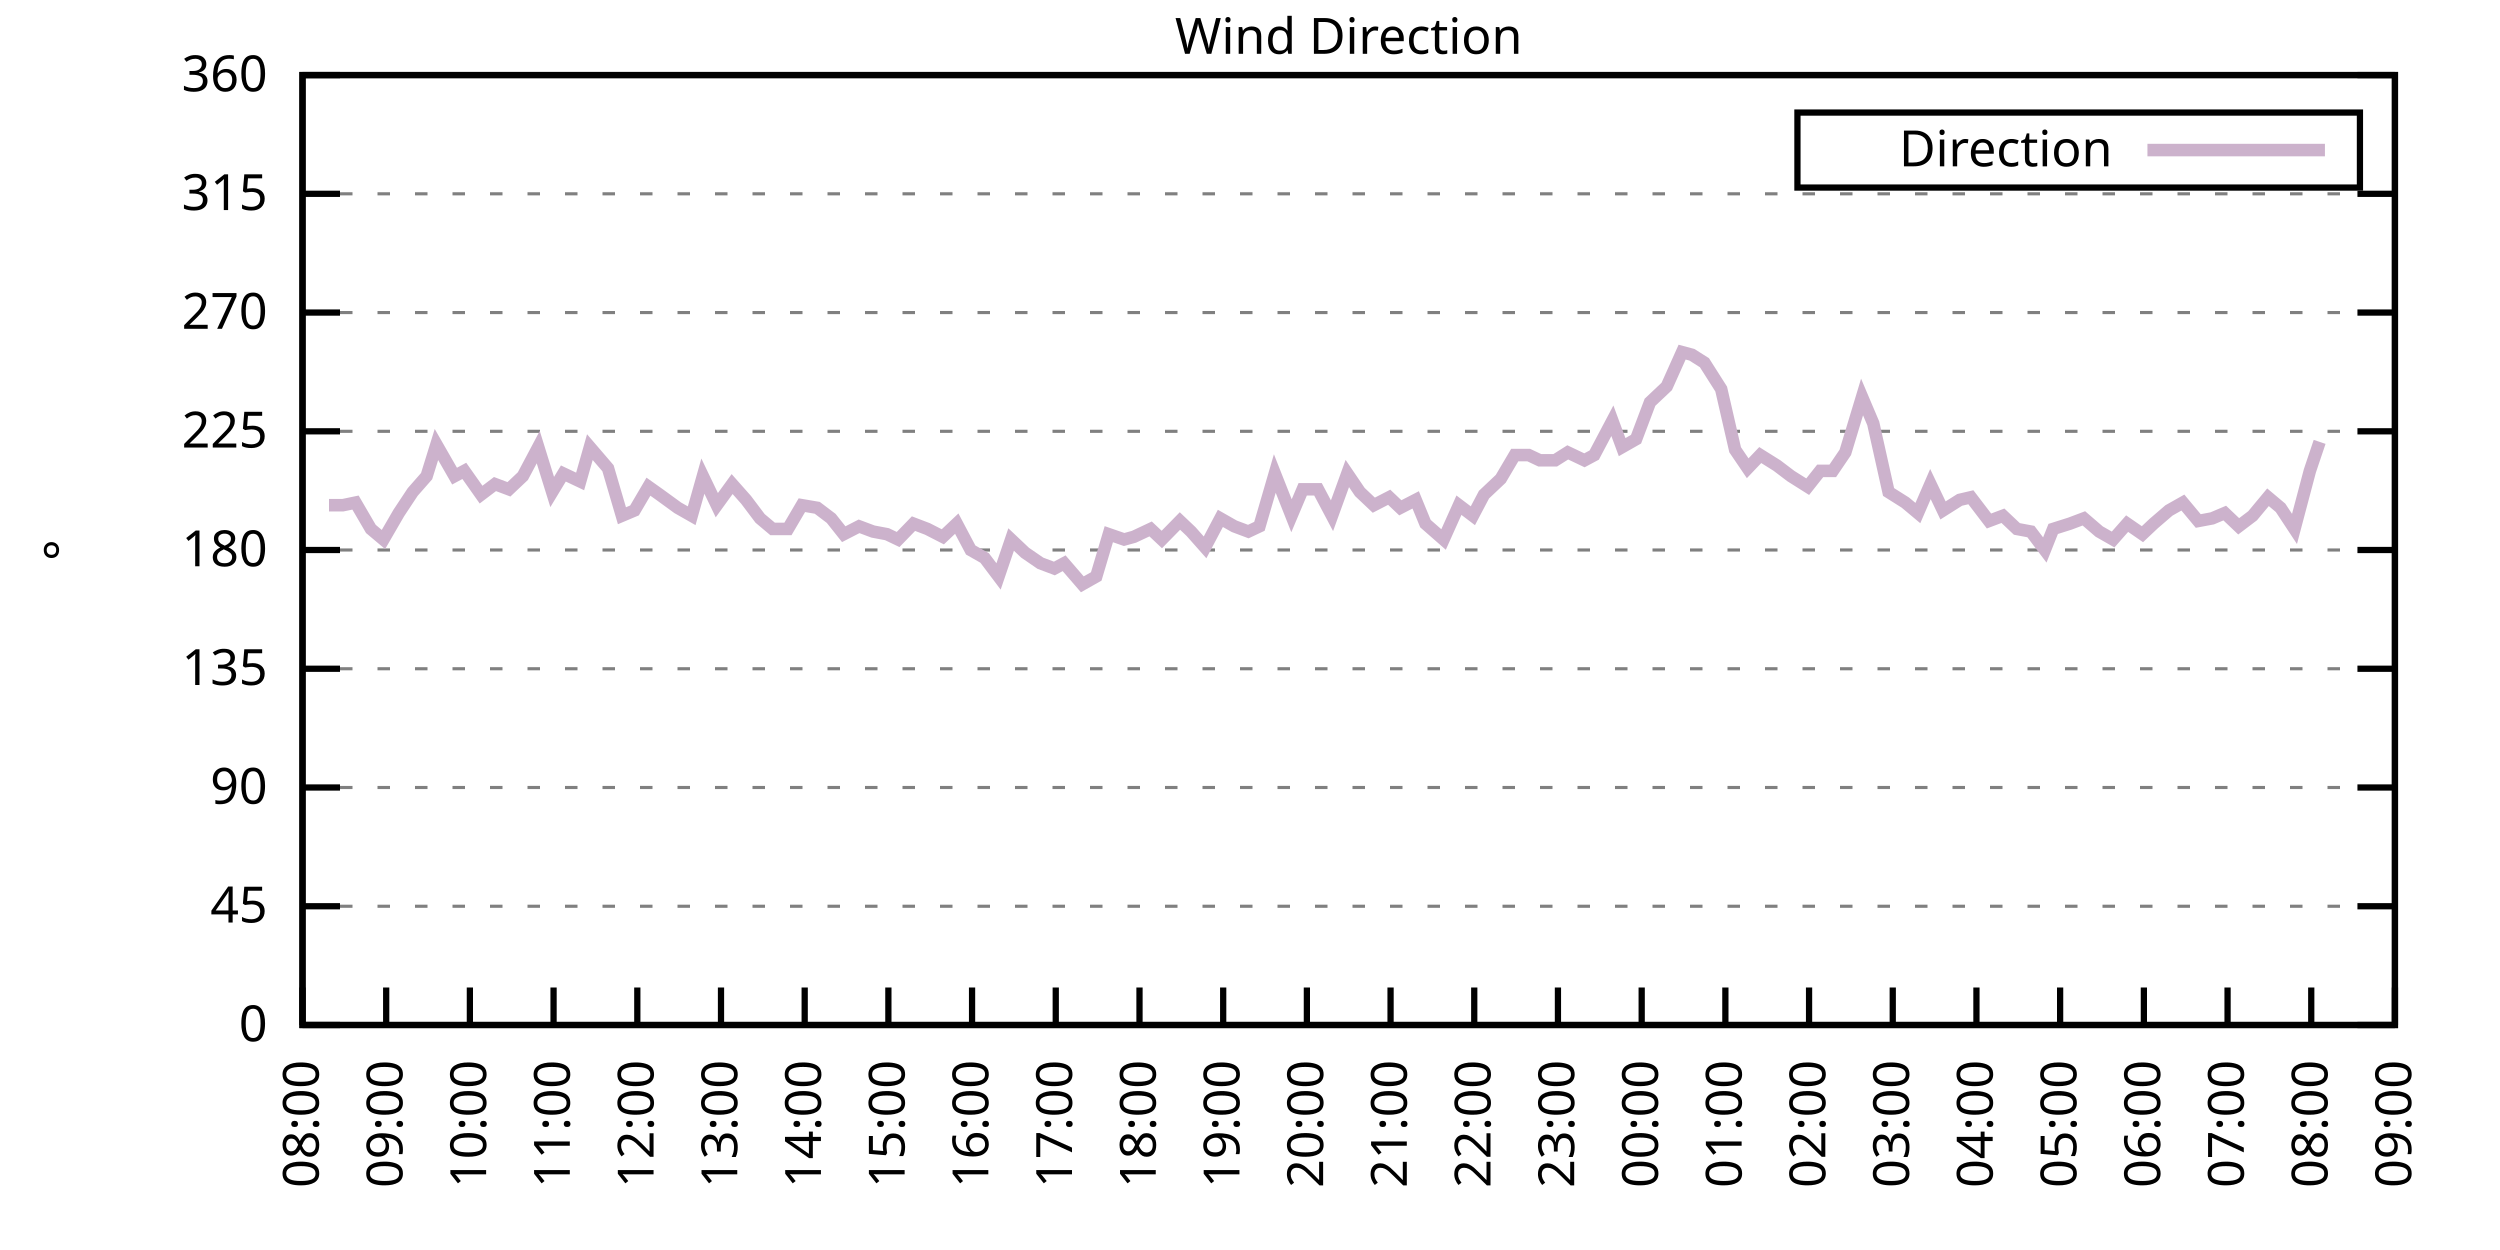
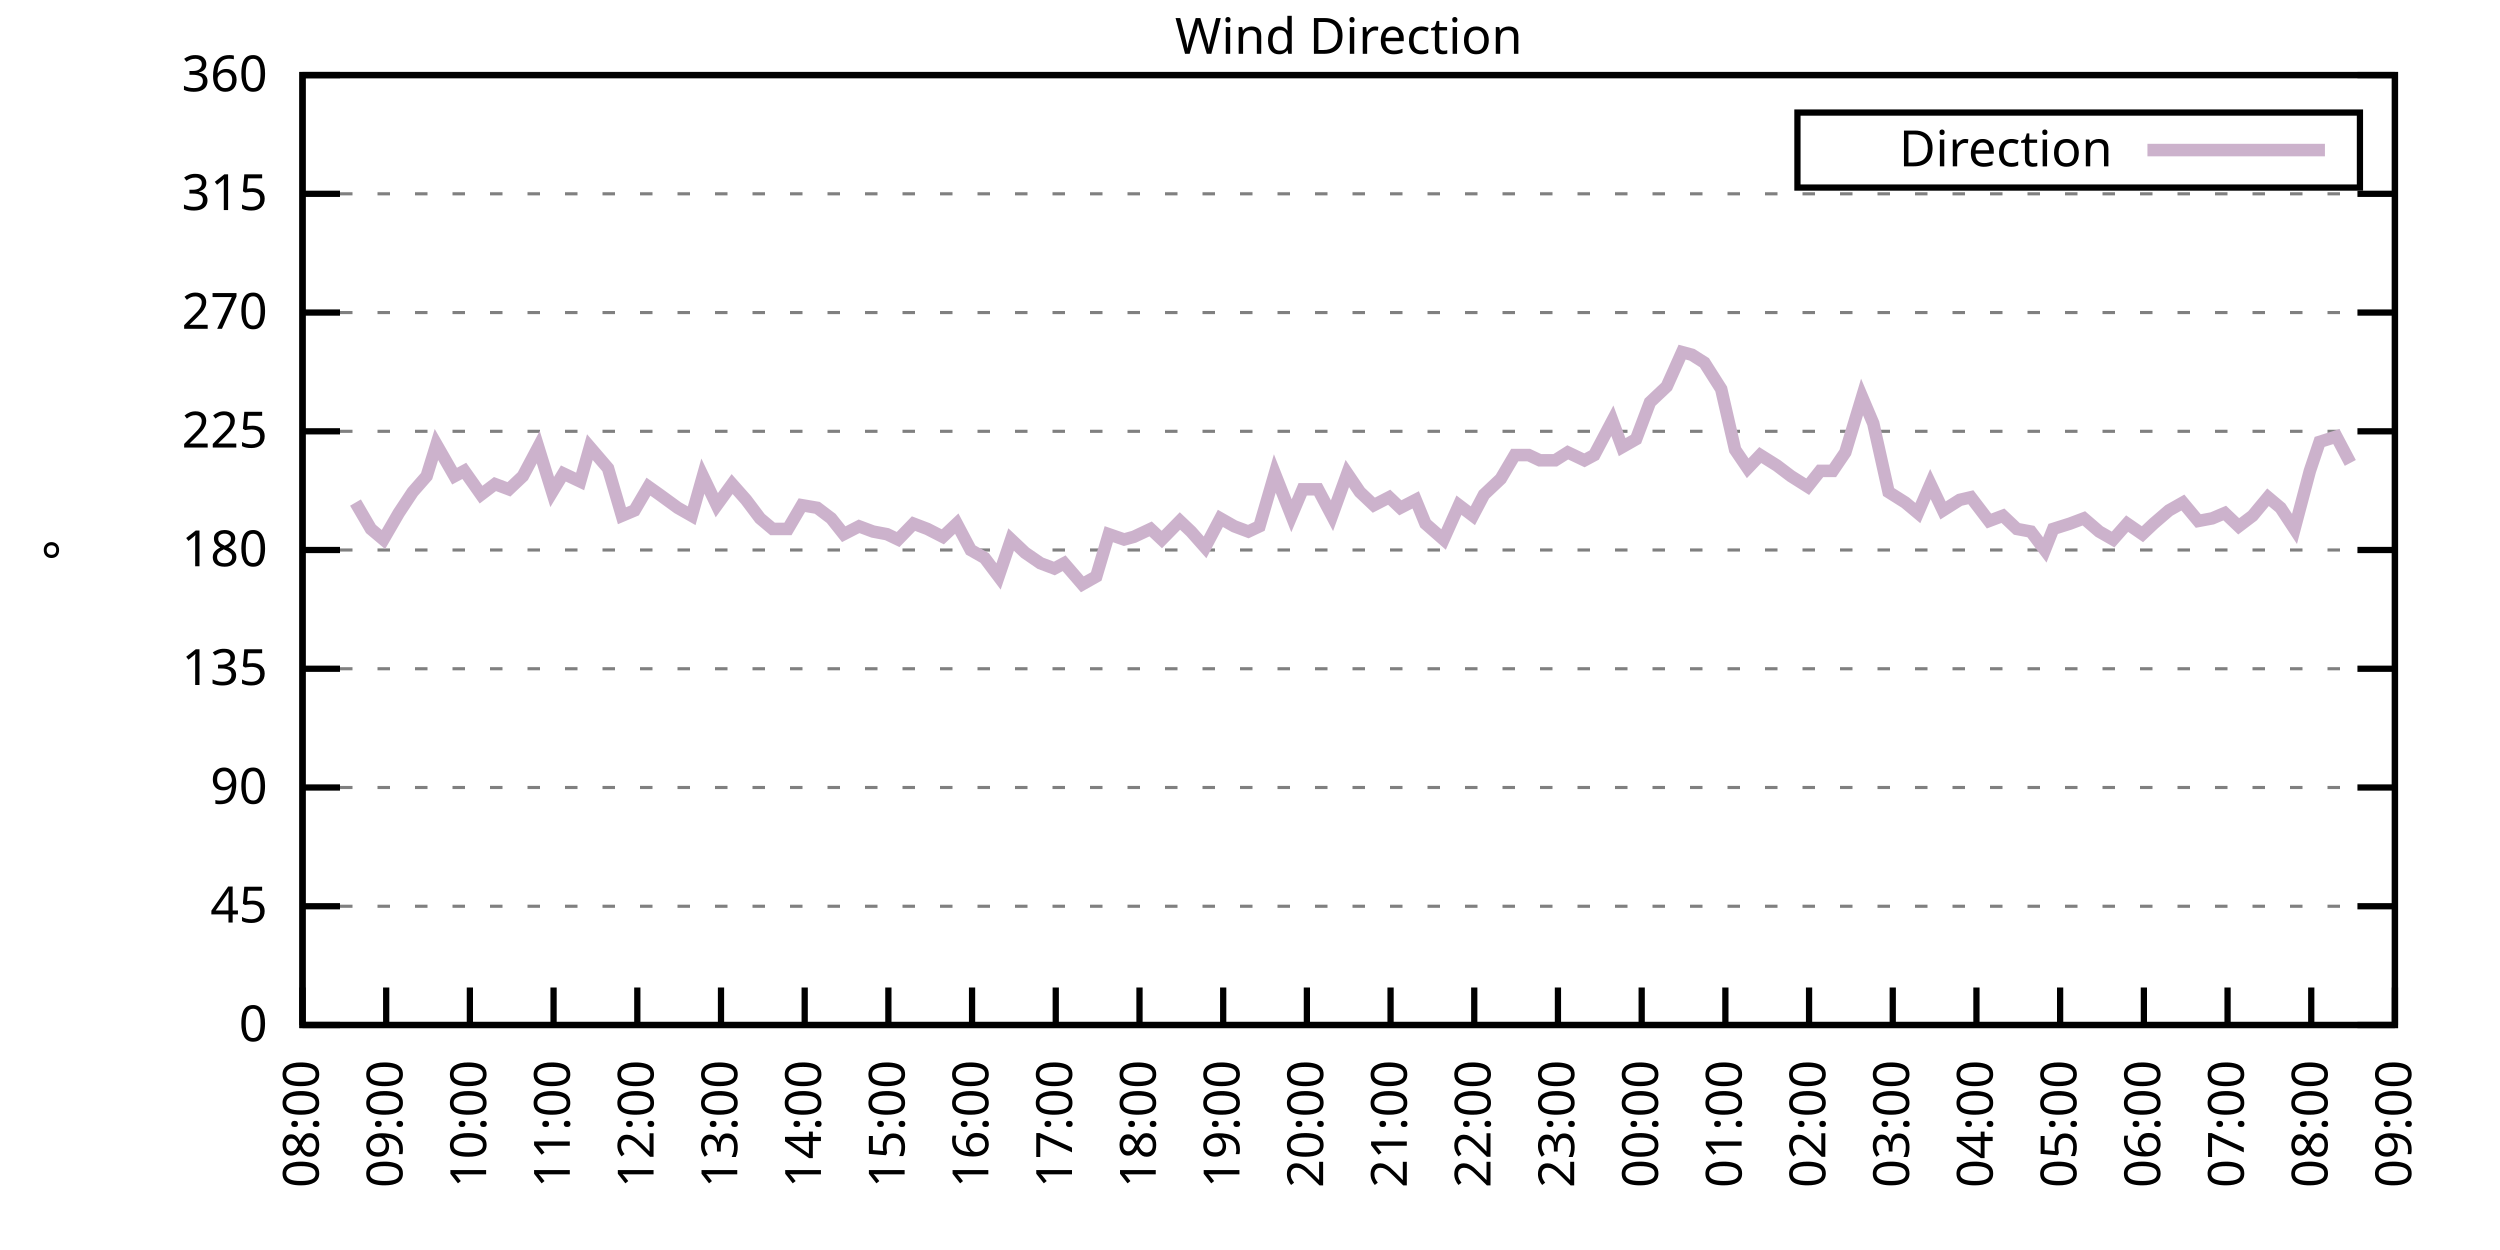
<svg xmlns="http://www.w3.org/2000/svg" xmlns:xlink="http://www.w3.org/1999/xlink" width="400" height="200" viewBox="0 0 400 200">
  <g id="gnuplot_canvas">
    <rect x="0" y="0" width="400" height="200" fill="none" />
    <defs>
      <circle id="gpDot" r="0.5" stroke-width="0.5" stroke="currentColor" />
      <path id="gpPt0" stroke-width="0.333" stroke="currentColor" d="M-1,0 h2 M0,-1 v2" />
      <path id="gpPt1" stroke-width="0.333" stroke="currentColor" d="M-1,-1 L1,1 M1,-1 L-1,1" />
      <path id="gpPt2" stroke-width="0.333" stroke="currentColor" d="M-1,0 L1,0 M0,-1 L0,1 M-1,-1 L1,1 M-1,1 L1,-1" />
      <rect id="gpPt3" stroke-width="0.333" stroke="currentColor" x="-1" y="-1" width="2" height="2" />
      <rect id="gpPt4" stroke-width="0.333" stroke="currentColor" fill="currentColor" x="-1" y="-1" width="2" height="2" />
      <circle id="gpPt5" stroke-width="0.333" stroke="currentColor" cx="0" cy="0" r="1" />
      <use xlink:href="#gpPt5" id="gpPt6" fill="currentColor" stroke="none" />
      <path id="gpPt7" stroke-width="0.333" stroke="currentColor" d="M0,-1.33 L-1.33,0.67 L1.33,0.67 z" />
      <use xlink:href="#gpPt7" id="gpPt8" fill="currentColor" stroke="none" />
      <use xlink:href="#gpPt7" id="gpPt9" stroke="currentColor" transform="rotate(180)" />
      <use xlink:href="#gpPt9" id="gpPt10" fill="currentColor" stroke="none" />
      <use xlink:href="#gpPt3" id="gpPt11" stroke="currentColor" transform="rotate(45)" />
      <use xlink:href="#gpPt11" id="gpPt12" fill="currentColor" stroke="none" />
      <path id="gpPt13" stroke-width="0.333" stroke="currentColor" d="M0,1.330 L1.265,0.411 L0.782,-1.067 L-0.782,-1.076 L-1.265,0.411 z" />
      <use xlink:href="#gpPt13" id="gpPt14" fill="currentColor" stroke="none" />
      <filter id="textbox" filterUnits="objectBoundingBox" x="0" y="0" height="1" width="1">
        <feFlood flood-color="white" flood-opacity="1" result="bgnd" />
        <feComposite in="SourceGraphic" in2="bgnd" operator="atop" />
      </filter>
      <filter id="greybox" filterUnits="objectBoundingBox" x="0" y="0" height="1" width="1">
        <feFlood flood-color="lightgrey" flood-opacity="1" result="grey" />
        <feComposite in="SourceGraphic" in2="grey" operator="atop" />
      </filter>
    </defs>
    <g fill="none" color="white" stroke="currentColor" stroke-width="1.00" stroke-linecap="butt" stroke-linejoin="miter">
</g>
    <g fill="none" color="black" stroke="currentColor" stroke-width="1.00" stroke-linecap="butt" stroke-linejoin="miter">
      <g stroke="none" shape-rendering="crispEdges">
        <polygon fill="rgb(255, 255, 255)" points="48.40,164.00 383.18,164.00 383.18,12.02 48.40,12.02 " />
      </g>
    </g>
    <g fill="none" color="black" stroke="currentColor" stroke-width="1.00" stroke-linecap="butt" stroke-linejoin="miter">
</g>
    <g fill="none" color="black" stroke="black" stroke-width="0.50" stroke-linecap="butt" stroke-linejoin="miter">
</g>
    <g fill="none" color="gray" stroke="currentColor" stroke-width="0.50" stroke-linecap="butt" stroke-linejoin="miter">
      <path stroke="gray" stroke-dasharray="2,4" class="gridline" d="M48.40,164.00 L383.19,164.00  " />
    </g>
    <g fill="none" color="gray" stroke="gray" stroke-width="1.00" stroke-linecap="butt" stroke-linejoin="miter">
</g>
    <g fill="none" color="black" stroke="currentColor" stroke-width="1.00" stroke-linecap="butt" stroke-linejoin="miter">
      <path stroke="black" d="M48.40,164.00 L54.40,164.00 M383.19,164.00 L377.19,164.00  " />
      <g transform="translate(42.80,166.60)" stroke="none" fill="black" font-family="Sans" font-size="8.00" text-anchor="end">
        <text>
          <tspan font-family="Sans"> 0</tspan>
        </text>
      </g>
    </g>
    <g fill="none" color="black" stroke="currentColor" stroke-width="1.00" stroke-linecap="butt" stroke-linejoin="miter">
</g>
    <g fill="none" color="black" stroke="black" stroke-width="0.50" stroke-linecap="butt" stroke-linejoin="miter">
</g>
    <g fill="none" color="gray" stroke="currentColor" stroke-width="0.50" stroke-linecap="butt" stroke-linejoin="miter">
      <path stroke="gray" stroke-dasharray="2,4" class="gridline" d="M48.40,145.00 L383.19,145.00  " />
    </g>
    <g fill="none" color="gray" stroke="gray" stroke-width="1.00" stroke-linecap="butt" stroke-linejoin="miter">
</g>
    <g fill="none" color="black" stroke="currentColor" stroke-width="1.00" stroke-linecap="butt" stroke-linejoin="miter">
      <path stroke="black" d="M48.40,145.00 L54.40,145.00 M383.19,145.00 L377.19,145.00  " />
      <g transform="translate(42.80,147.60)" stroke="none" fill="black" font-family="Sans" font-size="8.00" text-anchor="end">
        <text>
          <tspan font-family="Sans"> 45</tspan>
        </text>
      </g>
    </g>
    <g fill="none" color="black" stroke="currentColor" stroke-width="1.00" stroke-linecap="butt" stroke-linejoin="miter">
</g>
    <g fill="none" color="black" stroke="black" stroke-width="0.50" stroke-linecap="butt" stroke-linejoin="miter">
</g>
    <g fill="none" color="gray" stroke="currentColor" stroke-width="0.50" stroke-linecap="butt" stroke-linejoin="miter">
      <path stroke="gray" stroke-dasharray="2,4" class="gridline" d="M48.40,126.00 L383.19,126.00  " />
    </g>
    <g fill="none" color="gray" stroke="gray" stroke-width="1.00" stroke-linecap="butt" stroke-linejoin="miter">
</g>
    <g fill="none" color="black" stroke="currentColor" stroke-width="1.00" stroke-linecap="butt" stroke-linejoin="miter">
      <path stroke="black" d="M48.40,126.00 L54.40,126.00 M383.19,126.00 L377.19,126.00  " />
      <g transform="translate(42.80,128.60)" stroke="none" fill="black" font-family="Sans" font-size="8.00" text-anchor="end">
        <text>
          <tspan font-family="Sans"> 90</tspan>
        </text>
      </g>
    </g>
    <g fill="none" color="black" stroke="currentColor" stroke-width="1.00" stroke-linecap="butt" stroke-linejoin="miter">
</g>
    <g fill="none" color="black" stroke="black" stroke-width="0.50" stroke-linecap="butt" stroke-linejoin="miter">
</g>
    <g fill="none" color="gray" stroke="currentColor" stroke-width="0.50" stroke-linecap="butt" stroke-linejoin="miter">
      <path stroke="gray" stroke-dasharray="2,4" class="gridline" d="M48.40,107.00 L383.19,107.00  " />
    </g>
    <g fill="none" color="gray" stroke="gray" stroke-width="1.00" stroke-linecap="butt" stroke-linejoin="miter">
</g>
    <g fill="none" color="black" stroke="currentColor" stroke-width="1.00" stroke-linecap="butt" stroke-linejoin="miter">
      <path stroke="black" d="M48.40,107.00 L54.40,107.00 M383.19,107.00 L377.19,107.00  " />
      <g transform="translate(42.80,109.60)" stroke="none" fill="black" font-family="Sans" font-size="8.00" text-anchor="end">
        <text>
          <tspan font-family="Sans"> 135</tspan>
        </text>
      </g>
    </g>
    <g fill="none" color="black" stroke="currentColor" stroke-width="1.00" stroke-linecap="butt" stroke-linejoin="miter">
</g>
    <g fill="none" color="black" stroke="black" stroke-width="0.50" stroke-linecap="butt" stroke-linejoin="miter">
</g>
    <g fill="none" color="gray" stroke="currentColor" stroke-width="0.50" stroke-linecap="butt" stroke-linejoin="miter">
      <path stroke="gray" stroke-dasharray="2,4" class="gridline" d="M48.40,88.00 L383.19,88.00  " />
    </g>
    <g fill="none" color="gray" stroke="gray" stroke-width="1.00" stroke-linecap="butt" stroke-linejoin="miter">
</g>
    <g fill="none" color="black" stroke="currentColor" stroke-width="1.00" stroke-linecap="butt" stroke-linejoin="miter">
      <path stroke="black" d="M48.40,88.00 L54.40,88.00 M383.19,88.00 L377.19,88.00  " />
      <g transform="translate(42.80,90.60)" stroke="none" fill="black" font-family="Sans" font-size="8.00" text-anchor="end">
        <text>
          <tspan font-family="Sans"> 180</tspan>
        </text>
      </g>
    </g>
    <g fill="none" color="black" stroke="currentColor" stroke-width="1.00" stroke-linecap="butt" stroke-linejoin="miter">
</g>
    <g fill="none" color="black" stroke="black" stroke-width="0.50" stroke-linecap="butt" stroke-linejoin="miter">
</g>
    <g fill="none" color="gray" stroke="currentColor" stroke-width="0.50" stroke-linecap="butt" stroke-linejoin="miter">
      <path stroke="gray" stroke-dasharray="2,4" class="gridline" d="M48.40,69.01 L383.19,69.01  " />
    </g>
    <g fill="none" color="gray" stroke="gray" stroke-width="1.00" stroke-linecap="butt" stroke-linejoin="miter">
</g>
    <g fill="none" color="black" stroke="currentColor" stroke-width="1.00" stroke-linecap="butt" stroke-linejoin="miter">
      <path stroke="black" d="M48.40,69.01 L54.40,69.01 M383.19,69.01 L377.19,69.01  " />
      <g transform="translate(42.80,71.61)" stroke="none" fill="black" font-family="Sans" font-size="8.00" text-anchor="end">
        <text>
          <tspan font-family="Sans"> 225</tspan>
        </text>
      </g>
    </g>
    <g fill="none" color="black" stroke="currentColor" stroke-width="1.00" stroke-linecap="butt" stroke-linejoin="miter">
</g>
    <g fill="none" color="black" stroke="black" stroke-width="0.50" stroke-linecap="butt" stroke-linejoin="miter">
</g>
    <g fill="none" color="gray" stroke="currentColor" stroke-width="0.50" stroke-linecap="butt" stroke-linejoin="miter">
      <path stroke="gray" stroke-dasharray="2,4" class="gridline" d="M48.40,50.01 L383.19,50.01  " />
    </g>
    <g fill="none" color="gray" stroke="gray" stroke-width="1.00" stroke-linecap="butt" stroke-linejoin="miter">
</g>
    <g fill="none" color="black" stroke="currentColor" stroke-width="1.00" stroke-linecap="butt" stroke-linejoin="miter">
      <path stroke="black" d="M48.40,50.01 L54.40,50.01 M383.19,50.01 L377.19,50.01  " />
      <g transform="translate(42.80,52.61)" stroke="none" fill="black" font-family="Sans" font-size="8.00" text-anchor="end">
        <text>
          <tspan font-family="Sans"> 270</tspan>
        </text>
      </g>
    </g>
    <g fill="none" color="black" stroke="currentColor" stroke-width="1.00" stroke-linecap="butt" stroke-linejoin="miter">
</g>
    <g fill="none" color="black" stroke="black" stroke-width="0.50" stroke-linecap="butt" stroke-linejoin="miter">
</g>
    <g fill="none" color="gray" stroke="currentColor" stroke-width="0.50" stroke-linecap="butt" stroke-linejoin="miter">
      <path stroke="gray" stroke-dasharray="2,4" class="gridline" d="M48.40,31.01 L383.19,31.01  " />
    </g>
    <g fill="none" color="gray" stroke="gray" stroke-width="1.00" stroke-linecap="butt" stroke-linejoin="miter">
</g>
    <g fill="none" color="black" stroke="currentColor" stroke-width="1.00" stroke-linecap="butt" stroke-linejoin="miter">
      <path stroke="black" d="M48.40,31.01 L54.40,31.01 M383.19,31.01 L377.19,31.01  " />
      <g transform="translate(42.80,33.61)" stroke="none" fill="black" font-family="Sans" font-size="8.00" text-anchor="end">
        <text>
          <tspan font-family="Sans"> 315</tspan>
        </text>
      </g>
    </g>
    <g fill="none" color="black" stroke="currentColor" stroke-width="1.00" stroke-linecap="butt" stroke-linejoin="miter">
</g>
    <g fill="none" color="black" stroke="black" stroke-width="0.50" stroke-linecap="butt" stroke-linejoin="miter">
</g>
    <g fill="none" color="gray" stroke="currentColor" stroke-width="0.50" stroke-linecap="butt" stroke-linejoin="miter">
      <path stroke="gray" stroke-dasharray="2,4" class="gridline" d="M48.40,12.01 L383.19,12.01  " />
    </g>
    <g fill="none" color="gray" stroke="gray" stroke-width="1.00" stroke-linecap="butt" stroke-linejoin="miter">
</g>
    <g fill="none" color="black" stroke="currentColor" stroke-width="1.00" stroke-linecap="butt" stroke-linejoin="miter">
      <path stroke="black" d="M48.40,12.01 L54.40,12.01 M383.19,12.01 L377.19,12.01  " />
      <g transform="translate(42.80,14.61)" stroke="none" fill="black" font-family="Sans" font-size="8.00" text-anchor="end">
        <text>
          <tspan font-family="Sans"> 360</tspan>
        </text>
      </g>
    </g>
    <g fill="none" color="black" stroke="currentColor" stroke-width="1.00" stroke-linecap="butt" stroke-linejoin="miter">
      <path stroke="black" d="M48.40,164.00 L48.40,158.00  " />
      <g transform="translate(51.00,169.60) rotate(270.00)" stroke="none" fill="black" font-family="Sans" font-size="8.00" text-anchor="end">
        <text>
          <tspan font-family="Sans">08:00</tspan>
        </text>
      </g>
    </g>
    <g fill="none" color="black" stroke="currentColor" stroke-width="1.00" stroke-linecap="butt" stroke-linejoin="miter">
      <path stroke="black" d="M61.79,164.00 L61.79,158.00  " />
      <g transform="translate(64.39,169.60) rotate(270.00)" stroke="none" fill="black" font-family="Sans" font-size="8.00" text-anchor="end">
        <text>
          <tspan font-family="Sans">09:00</tspan>
        </text>
      </g>
    </g>
    <g fill="none" color="black" stroke="currentColor" stroke-width="1.00" stroke-linecap="butt" stroke-linejoin="miter">
      <path stroke="black" d="M75.18,164.00 L75.18,158.00  " />
      <g transform="translate(77.78,169.60) rotate(270.00)" stroke="none" fill="black" font-family="Sans" font-size="8.00" text-anchor="end">
        <text>
          <tspan font-family="Sans">10:00</tspan>
        </text>
      </g>
    </g>
    <g fill="none" color="black" stroke="currentColor" stroke-width="1.00" stroke-linecap="butt" stroke-linejoin="miter">
      <path stroke="black" d="M88.57,164.00 L88.57,158.00  " />
      <g transform="translate(91.17,169.60) rotate(270.00)" stroke="none" fill="black" font-family="Sans" font-size="8.00" text-anchor="end">
        <text>
          <tspan font-family="Sans">11:00</tspan>
        </text>
      </g>
    </g>
    <g fill="none" color="black" stroke="currentColor" stroke-width="1.00" stroke-linecap="butt" stroke-linejoin="miter">
      <path stroke="black" d="M101.97,164.00 L101.97,158.00  " />
      <g transform="translate(104.57,169.60) rotate(270.00)" stroke="none" fill="black" font-family="Sans" font-size="8.00" text-anchor="end">
        <text>
          <tspan font-family="Sans">12:00</tspan>
        </text>
      </g>
    </g>
    <g fill="none" color="black" stroke="currentColor" stroke-width="1.00" stroke-linecap="butt" stroke-linejoin="miter">
      <path stroke="black" d="M115.36,164.00 L115.36,158.00  " />
      <g transform="translate(117.96,169.60) rotate(270.00)" stroke="none" fill="black" font-family="Sans" font-size="8.00" text-anchor="end">
        <text>
          <tspan font-family="Sans">13:00</tspan>
        </text>
      </g>
    </g>
    <g fill="none" color="black" stroke="currentColor" stroke-width="1.00" stroke-linecap="butt" stroke-linejoin="miter">
      <path stroke="black" d="M128.75,164.00 L128.75,158.00  " />
      <g transform="translate(131.35,169.60) rotate(270.00)" stroke="none" fill="black" font-family="Sans" font-size="8.00" text-anchor="end">
        <text>
          <tspan font-family="Sans">14:00</tspan>
        </text>
      </g>
    </g>
    <g fill="none" color="black" stroke="currentColor" stroke-width="1.00" stroke-linecap="butt" stroke-linejoin="miter">
      <path stroke="black" d="M142.14,164.00 L142.14,158.00  " />
      <g transform="translate(144.74,169.60) rotate(270.00)" stroke="none" fill="black" font-family="Sans" font-size="8.00" text-anchor="end">
        <text>
          <tspan font-family="Sans">15:00</tspan>
        </text>
      </g>
    </g>
    <g fill="none" color="black" stroke="currentColor" stroke-width="1.00" stroke-linecap="butt" stroke-linejoin="miter">
      <path stroke="black" d="M155.53,164.00 L155.53,158.00  " />
      <g transform="translate(158.13,169.60) rotate(270.00)" stroke="none" fill="black" font-family="Sans" font-size="8.00" text-anchor="end">
        <text>
          <tspan font-family="Sans">16:00</tspan>
        </text>
      </g>
    </g>
    <g fill="none" color="black" stroke="currentColor" stroke-width="1.00" stroke-linecap="butt" stroke-linejoin="miter">
      <path stroke="black" d="M168.92,164.00 L168.92,158.00  " />
      <g transform="translate(171.52,169.60) rotate(270.00)" stroke="none" fill="black" font-family="Sans" font-size="8.00" text-anchor="end">
        <text>
          <tspan font-family="Sans">17:00</tspan>
        </text>
      </g>
    </g>
    <g fill="none" color="black" stroke="currentColor" stroke-width="1.00" stroke-linecap="butt" stroke-linejoin="miter">
      <path stroke="black" d="M182.32,164.00 L182.32,158.00  " />
      <g transform="translate(184.92,169.60) rotate(270.00)" stroke="none" fill="black" font-family="Sans" font-size="8.00" text-anchor="end">
        <text>
          <tspan font-family="Sans">18:00</tspan>
        </text>
      </g>
    </g>
    <g fill="none" color="black" stroke="currentColor" stroke-width="1.00" stroke-linecap="butt" stroke-linejoin="miter">
      <path stroke="black" d="M195.71,164.00 L195.71,158.00  " />
      <g transform="translate(198.31,169.60) rotate(270.00)" stroke="none" fill="black" font-family="Sans" font-size="8.00" text-anchor="end">
        <text>
          <tspan font-family="Sans">19:00</tspan>
        </text>
      </g>
    </g>
    <g fill="none" color="black" stroke="currentColor" stroke-width="1.00" stroke-linecap="butt" stroke-linejoin="miter">
      <path stroke="black" d="M209.10,164.00 L209.10,158.00  " />
      <g transform="translate(211.70,169.60) rotate(270.00)" stroke="none" fill="black" font-family="Sans" font-size="8.00" text-anchor="end">
        <text>
          <tspan font-family="Sans">20:00</tspan>
        </text>
      </g>
    </g>
    <g fill="none" color="black" stroke="currentColor" stroke-width="1.00" stroke-linecap="butt" stroke-linejoin="miter">
      <path stroke="black" d="M222.49,164.00 L222.49,158.00  " />
      <g transform="translate(225.09,169.60) rotate(270.00)" stroke="none" fill="black" font-family="Sans" font-size="8.00" text-anchor="end">
        <text>
          <tspan font-family="Sans">21:00</tspan>
        </text>
      </g>
    </g>
    <g fill="none" color="black" stroke="currentColor" stroke-width="1.00" stroke-linecap="butt" stroke-linejoin="miter">
      <path stroke="black" d="M235.88,164.00 L235.88,158.00  " />
      <g transform="translate(238.48,169.60) rotate(270.00)" stroke="none" fill="black" font-family="Sans" font-size="8.00" text-anchor="end">
        <text>
          <tspan font-family="Sans">22:00</tspan>
        </text>
      </g>
    </g>
    <g fill="none" color="black" stroke="currentColor" stroke-width="1.00" stroke-linecap="butt" stroke-linejoin="miter">
      <path stroke="black" d="M249.27,164.00 L249.27,158.00  " />
      <g transform="translate(251.87,169.60) rotate(270.00)" stroke="none" fill="black" font-family="Sans" font-size="8.00" text-anchor="end">
        <text>
          <tspan font-family="Sans">23:00</tspan>
        </text>
      </g>
    </g>
    <g fill="none" color="black" stroke="currentColor" stroke-width="1.00" stroke-linecap="butt" stroke-linejoin="miter">
      <path stroke="black" d="M262.67,164.00 L262.67,158.00  " />
      <g transform="translate(265.27,169.60) rotate(270.00)" stroke="none" fill="black" font-family="Sans" font-size="8.00" text-anchor="end">
        <text>
          <tspan font-family="Sans">00:00</tspan>
        </text>
      </g>
    </g>
    <g fill="none" color="black" stroke="currentColor" stroke-width="1.00" stroke-linecap="butt" stroke-linejoin="miter">
      <path stroke="black" d="M276.06,164.00 L276.06,158.00  " />
      <g transform="translate(278.66,169.60) rotate(270.00)" stroke="none" fill="black" font-family="Sans" font-size="8.00" text-anchor="end">
        <text>
          <tspan font-family="Sans">01:00</tspan>
        </text>
      </g>
    </g>
    <g fill="none" color="black" stroke="currentColor" stroke-width="1.00" stroke-linecap="butt" stroke-linejoin="miter">
      <path stroke="black" d="M289.45,164.00 L289.45,158.00  " />
      <g transform="translate(292.05,169.60) rotate(270.00)" stroke="none" fill="black" font-family="Sans" font-size="8.00" text-anchor="end">
        <text>
          <tspan font-family="Sans">02:00</tspan>
        </text>
      </g>
    </g>
    <g fill="none" color="black" stroke="currentColor" stroke-width="1.00" stroke-linecap="butt" stroke-linejoin="miter">
      <path stroke="black" d="M302.84,164.00 L302.84,158.00  " />
      <g transform="translate(305.44,169.60) rotate(270.00)" stroke="none" fill="black" font-family="Sans" font-size="8.00" text-anchor="end">
        <text>
          <tspan font-family="Sans">03:00</tspan>
        </text>
      </g>
    </g>
    <g fill="none" color="black" stroke="currentColor" stroke-width="1.00" stroke-linecap="butt" stroke-linejoin="miter">
      <path stroke="black" d="M316.23,164.00 L316.23,158.00  " />
      <g transform="translate(318.83,169.60) rotate(270.00)" stroke="none" fill="black" font-family="Sans" font-size="8.00" text-anchor="end">
        <text>
          <tspan font-family="Sans">04:00</tspan>
        </text>
      </g>
    </g>
    <g fill="none" color="black" stroke="currentColor" stroke-width="1.00" stroke-linecap="butt" stroke-linejoin="miter">
      <path stroke="black" d="M329.62,164.00 L329.62,158.00  " />
      <g transform="translate(332.22,169.60) rotate(270.00)" stroke="none" fill="black" font-family="Sans" font-size="8.00" text-anchor="end">
        <text>
          <tspan font-family="Sans">05:00</tspan>
        </text>
      </g>
    </g>
    <g fill="none" color="black" stroke="currentColor" stroke-width="1.00" stroke-linecap="butt" stroke-linejoin="miter">
      <path stroke="black" d="M343.02,164.00 L343.02,158.00  " />
      <g transform="translate(345.62,169.60) rotate(270.00)" stroke="none" fill="black" font-family="Sans" font-size="8.00" text-anchor="end">
        <text>
          <tspan font-family="Sans">06:00</tspan>
        </text>
      </g>
    </g>
    <g fill="none" color="black" stroke="currentColor" stroke-width="1.00" stroke-linecap="butt" stroke-linejoin="miter">
      <path stroke="black" d="M356.41,164.00 L356.41,158.00  " />
      <g transform="translate(359.01,169.60) rotate(270.00)" stroke="none" fill="black" font-family="Sans" font-size="8.00" text-anchor="end">
        <text>
          <tspan font-family="Sans">07:00</tspan>
        </text>
      </g>
    </g>
    <g fill="none" color="black" stroke="currentColor" stroke-width="1.00" stroke-linecap="butt" stroke-linejoin="miter">
      <path stroke="black" d="M369.80,164.00 L369.80,158.00  " />
      <g transform="translate(372.40,169.60) rotate(270.00)" stroke="none" fill="black" font-family="Sans" font-size="8.00" text-anchor="end">
        <text>
          <tspan font-family="Sans">08:00</tspan>
        </text>
      </g>
    </g>
    <g fill="none" color="black" stroke="currentColor" stroke-width="1.00" stroke-linecap="butt" stroke-linejoin="miter">
      <path stroke="black" d="M383.19,164.00 L383.19,158.00  " />
      <g transform="translate(385.79,169.60) rotate(270.00)" stroke="none" fill="black" font-family="Sans" font-size="8.00" text-anchor="end">
        <text>
          <tspan font-family="Sans">09:00</tspan>
        </text>
      </g>
    </g>
    <g fill="none" color="black" stroke="currentColor" stroke-width="1.00" stroke-linecap="butt" stroke-linejoin="miter">
</g>
    <g fill="none" color="black" stroke="currentColor" stroke-width="1.00" stroke-linecap="butt" stroke-linejoin="miter">
      <path stroke="black" d="M48.40,12.01 L48.40,164.00 L383.19,164.00 L383.19,12.01 L48.40,12.01 Z  " />
    </g>
    <g fill="none" color="black" stroke="currentColor" stroke-width="1.00" stroke-linecap="butt" stroke-linejoin="miter">
</g>
    <g fill="none" color="black" stroke="currentColor" stroke-width="1.00" stroke-linecap="butt" stroke-linejoin="miter">
      <path stroke="black" d="M287.59,30.01 L287.59,18.01 L377.59,18.01 L377.59,30.01 L287.59,30.01 Z  " />
    </g>
    <g id="Wind_direction_plot_1">
      <g fill="none" color="white" stroke="black" stroke-width="2.00" stroke-linecap="butt" stroke-linejoin="miter">
</g>
      <g fill="none" color="black" stroke="currentColor" stroke-width="2.00" stroke-linecap="butt" stroke-linejoin="miter">
        <g transform="translate(337.99,26.61)" stroke="none" fill="black" font-family="Sans" font-size="8.00" text-anchor="end">
          <text>
            <tspan font-family="Sans">Direction</tspan>
          </text>
        </g>
      </g>
      <g fill="none" color="black" stroke="currentColor" stroke-width="2.00" stroke-linecap="butt" stroke-linejoin="miter">
-         <path stroke="rgb(204, 178, 204)" d="M343.59,24.01 L371.99,24.01 M52.64,80.83 L54.87,80.83 L56.88,80.41 L59.34,84.63 L61.35,86.32 L63.80,82.09   L66.03,78.72 L68.26,76.18 L69.83,71.12 L72.73,76.18 L74.29,75.34 L76.97,79.14 L79.20,77.45 L81.43,78.29   L83.66,76.18 L86.12,71.54 L88.35,78.72 L90.14,75.76 L92.82,77.03 L94.38,71.54 L97.28,74.92 L99.51,82.52   L101.52,81.67 L103.75,77.87 L105.54,79.14 L108.44,81.25 L110.67,82.52 L112.46,76.18 L114.69,80.83 L117.14,77.45   L119.38,79.98 L121.61,82.94 L123.62,84.63 L126.07,84.63 L128.30,80.83 L130.76,81.25 L132.99,82.94 L135.00,85.47   L137.45,84.21 L139.69,85.05 L141.92,85.47 L143.70,86.32 L146.16,83.78 L148.39,84.63 L150.85,85.89 L153.08,83.78   L155.31,88.00 L157.54,89.27 L159.77,92.23 L161.78,86.32 L164.01,88.43 L166.47,90.12 L168.70,90.96 L170.26,90.12   L173.17,93.49 L175.40,92.23 L177.41,85.47 L179.86,86.32 L181.42,85.89 L184.10,84.63 L185.89,86.32 L188.79,83.36   L190.57,85.05 L192.81,87.58 L195.26,82.94 L197.49,84.21 L199.73,85.05 L201.51,84.21 L203.97,75.76 L206.64,82.52   L208.43,78.29 L210.88,78.29 L213.12,82.52 L215.57,75.76 L217.58,78.72 L219.81,80.83 L222.27,79.56 L224.05,81.25   L226.51,79.98 L228.07,83.78 L230.97,86.32 L233.43,80.83 L235.66,82.52 L237.44,79.14 L240.12,76.61 L242.36,72.81   L244.59,72.81 L246.37,73.65 L248.83,73.65 L250.84,72.38 L253.51,73.65 L255.08,72.81 L257.98,67.32 L259.54,71.54   L261.77,70.27 L264.00,64.36 L266.68,61.83 L269.14,56.34 L270.70,56.76 L272.71,58.03 L275.39,62.25 L277.62,71.96   L279.63,74.92 L281.64,72.81 L284.32,74.49 L286.55,76.18 L289.23,77.87 L291.23,75.34 L293.24,75.34 L295.25,72.38   L297.93,63.52 L299.72,67.74 L302.17,78.72 L304.85,80.41 L306.86,82.09 L308.87,77.45 L310.88,81.67 L313.55,79.98   L315.34,79.56 L318.24,83.36 L320.47,82.52 L322.70,84.63 L324.94,85.05 L327.17,88.00 L328.51,84.63 L331.19,83.78   L333.42,82.94 L335.87,85.05 L338.10,86.32 L340.34,83.78 L342.79,85.47 L344.58,83.78 L347.03,81.67 L349.26,80.41   L351.72,83.36 L353.95,82.94 L355.96,82.09 L358.19,84.21 L360.42,82.52 L362.88,79.56 L364.89,81.25 L367.12,84.63   L369.58,75.34 L371.14,70.70  " />
+         <path stroke="rgb(204, 178, 204)" d="M343.59,24.01 L371.99,24.01 M56.88,80.41 L59.34,84.63 L61.35,86.32 L63.80,82.09 L66.03,78.72 L68.26,76.18   L69.83,71.12 L72.73,76.18 L74.29,75.34 L76.97,79.14 L79.20,77.45 L81.43,78.29 L83.66,76.18 L86.12,71.54   L88.35,78.72 L90.14,75.76 L92.82,77.03 L94.38,71.54 L97.28,74.92 L99.51,82.52 L101.52,81.67 L103.75,77.87   L105.54,79.14 L108.44,81.25 L110.67,82.52 L112.46,76.18 L114.69,80.83 L117.14,77.45 L119.38,79.98 L121.61,82.94   L123.62,84.63 L126.07,84.63 L128.30,80.83 L130.76,81.25 L132.99,82.94 L135.00,85.47 L137.45,84.21 L139.69,85.05   L141.92,85.47 L143.70,86.32 L146.16,83.78 L148.39,84.63 L150.85,85.89 L153.08,83.78 L155.31,88.00 L157.54,89.27   L159.77,92.23 L161.78,86.32 L164.01,88.43 L166.47,90.12 L168.70,90.96 L170.26,90.12 L173.17,93.49 L175.40,92.23   L177.41,85.47 L179.86,86.32 L181.42,85.89 L184.10,84.63 L185.89,86.32 L188.79,83.36 L190.57,85.05 L192.81,87.58   L195.26,82.94 L197.49,84.21 L199.73,85.05 L201.51,84.21 L203.97,75.76 L206.64,82.52 L208.43,78.29 L210.88,78.29   L213.12,82.52 L215.57,75.76 L217.58,78.72 L219.81,80.83 L222.27,79.56 L224.05,81.25 L226.51,79.98 L228.07,83.78   L230.97,86.32 L233.43,80.83 L235.66,82.52 L237.44,79.14 L240.12,76.61 L242.36,72.81 L244.59,72.81 L246.37,73.65   L248.83,73.65 L250.84,72.38 L253.51,73.65 L255.08,72.81 L257.98,67.32 L259.54,71.54 L261.77,70.27 L264.00,64.36   L266.68,61.83 L269.14,56.34 L270.70,56.76 L272.71,58.03 L275.39,62.25 L277.62,71.96 L279.63,74.92 L281.64,72.81   L284.32,74.49 L286.55,76.18 L289.23,77.87 L291.23,75.34 L293.24,75.34 L295.25,72.38 L297.93,63.52 L299.72,67.74   L302.17,78.72 L304.85,80.41 L306.86,82.09 L308.87,77.45 L310.88,81.67 L313.55,79.98 L315.34,79.56 L318.24,83.36   L320.47,82.52 L322.70,84.63 L324.94,85.05 L327.17,88.00 L328.51,84.63 L331.19,83.78 L333.42,82.94 L335.87,85.05   L338.10,86.32 L340.34,83.78 L342.79,85.47 L344.58,83.78 L347.03,81.67 L349.26,80.41 L351.72,83.36 L353.95,82.94   L355.96,82.09 L358.19,84.21 L360.42,82.52 L362.88,79.56 L364.89,81.25 L367.12,84.63 L369.58,75.34 L371.14,70.70   L373.82,69.85 L376.05,74.07  " />
      </g>
    </g>
    <g fill="none" color="black" stroke="currentColor" stroke-width="2.00" stroke-linecap="butt" stroke-linejoin="miter">
</g>
    <g fill="none" color="black" stroke="black" stroke-width="1.00" stroke-linecap="butt" stroke-linejoin="miter">
</g>
    <g fill="none" color="black" stroke="currentColor" stroke-width="1.00" stroke-linecap="butt" stroke-linejoin="miter">
      <path stroke="black" d="M48.40,12.01 L48.40,164.00 L383.19,164.00 L383.19,12.01 L48.40,12.01 Z  " />
      <g transform="translate(12.80,88.01) rotate(270.00)" stroke="none" fill="black" font-family="Sans" font-size="8.00" text-anchor="middle">
        <text>
          <tspan font-family="Sans">°</tspan>
        </text>
      </g>
    </g>
    <g fill="none" color="black" stroke="currentColor" stroke-width="1.00" stroke-linecap="butt" stroke-linejoin="miter">
</g>
    <g fill="none" color="black" stroke="currentColor" stroke-width="1.00" stroke-linecap="butt" stroke-linejoin="miter">
      <g transform="translate(215.79,8.61)" stroke="none" fill="black" font-family="Sans" font-size="8.00" text-anchor="middle">
        <text>
          <tspan font-family="Sans">Wind Direction</tspan>
        </text>
      </g>
    </g>
    <g fill="none" color="black" stroke="currentColor" stroke-width="1.00" stroke-linecap="butt" stroke-linejoin="miter">
</g>
  </g>
</svg>
